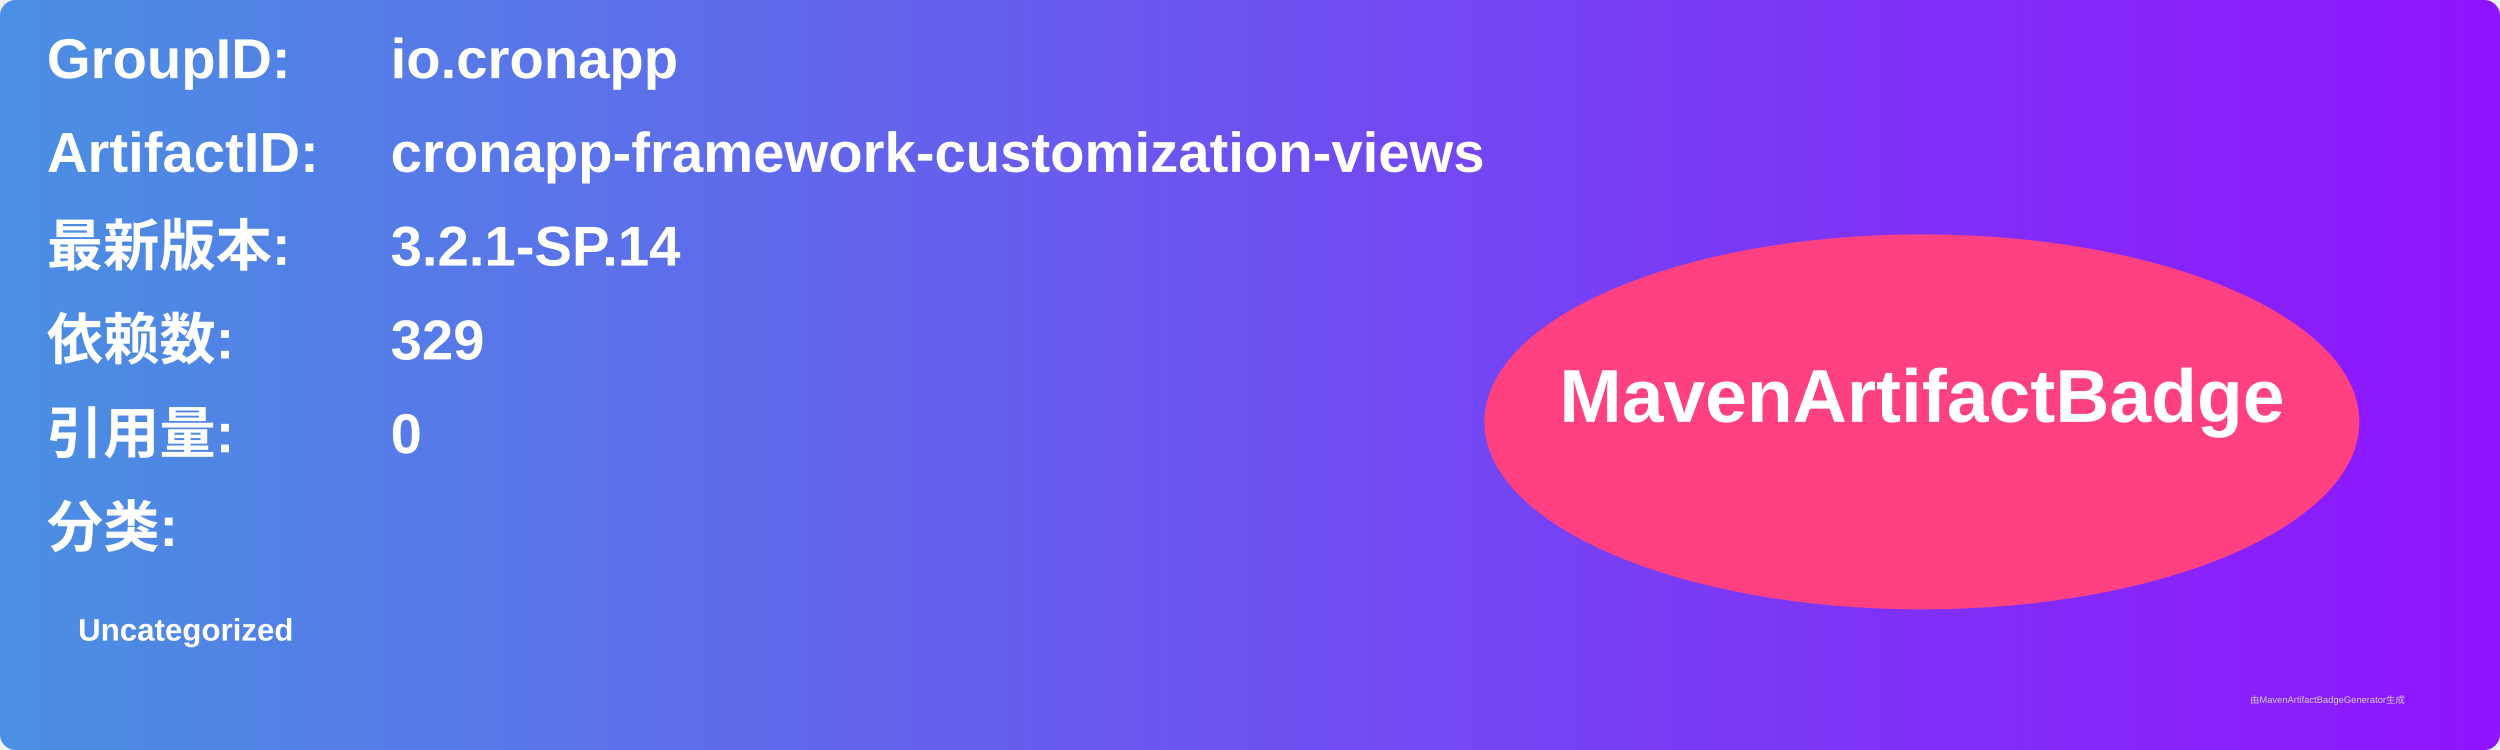
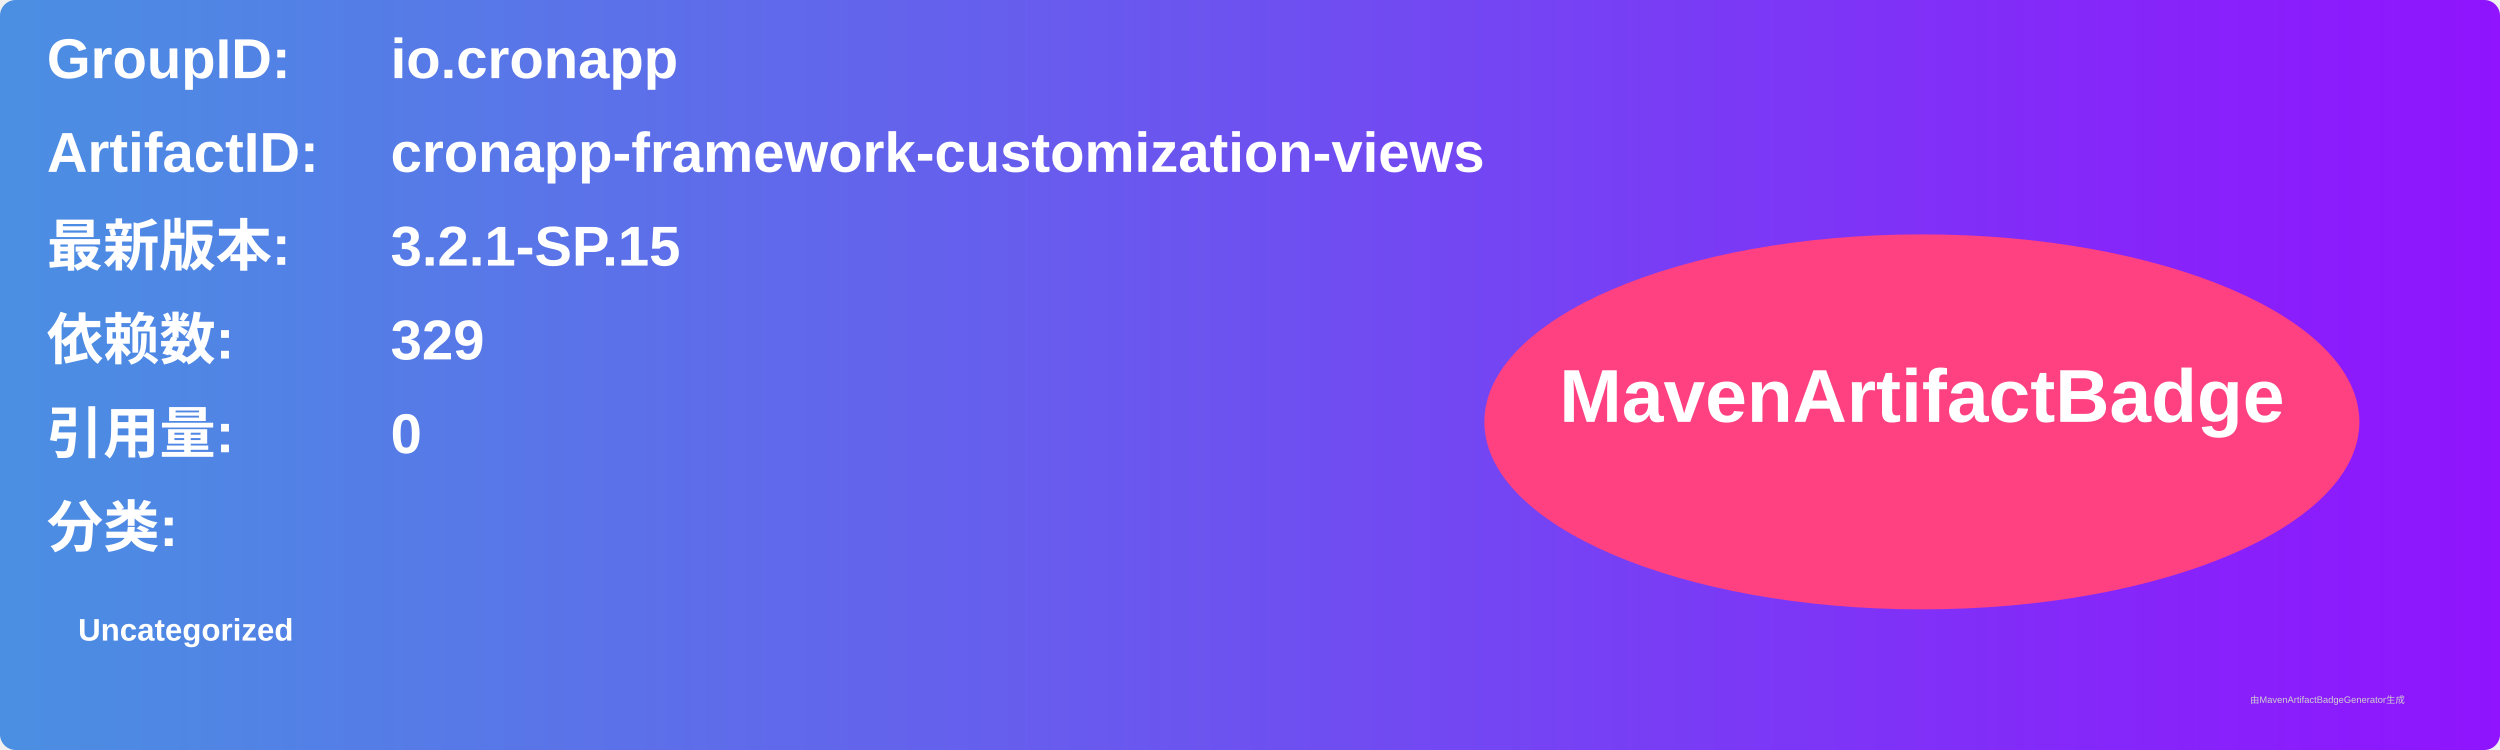
<svg xmlns="http://www.w3.org/2000/svg" width="800" height="240" viewBox="0 0 800 240">
  <linearGradient id="grad" x1="0%" y1="0%" x2="100%" y2="0%">
    <stop offset="0%" stop-color="#4a90e2" />
    <stop offset="100%" stop-color="#9013fe" />
  </linearGradient>
  <rect width="100%" height="100%" rx="5" ry="5" fill="url(#grad)" />
  <g transform="translate(15, 15)">
    <text x="0" y="10" font-family="Arial" font-size="18" fill="white" font-weight="bold" width="260">GroupID:</text>
    <text x="110" y="10" font-family="Arial" font-size="18" fill="white" font-weight="bold" width="460">io.cronapp</text>
    <text x="0" y="40" font-family="Arial" font-size="18" fill="white" font-weight="bold" width="260">ArtifactID:</text>
    <text x="110" y="40" font-family="Arial" font-size="18" fill="white" font-weight="bold" width="460">cronapp-framework-customization-views</text>
    <text x="0" y="70" font-family="Arial" font-size="18" fill="white" font-weight="bold">最新版本:</text>
    <text x="110" y="70" font-family="Arial" font-size="18" fill="white" font-weight="bold">
-       <tspan font-weight="bold">3.2.1-SP.14</tspan>
+       <tspan font-weight="bold">3.2.1-SP.15</tspan>
    </text>
    <text x="0" y="100" font-family="Arial" font-size="18" fill="white" font-weight="bold">依赖数: </text>
    <text x="110" y="100" font-family="Arial" font-size="18" fill="white">
      <tspan font-weight="bold">329</tspan>
    </text>
    <text x="0" y="130" font-family="Arial" font-size="18" fill="white" font-weight="bold">引用量: </text>
    <text x="110" y="130" font-family="Arial" font-size="18" fill="white">
      <tspan font-weight="bold">0</tspan>
    </text>
    <text x="0" y="160" font-family="Arial" font-size="18" fill="white" font-weight="bold">分类:</text>
    <text x="10" y="190" font-family="Arial" font-size="10" fill="white">
      <tspan font-weight="bold">Uncategorized</tspan>
    </text>
    <ellipse cx="600" cy="120" rx="140" ry="60" fill="#ff4081" />
    <text x="600" y="120" text-anchor="middle" font-family="Arial" font-size="24" fill="white" font-weight="bold">MavenArtifactBadge</text>
  </g>
  <text x="720" y="225" font-family="Arial" font-size="3" fill="#d0d0d0">由MavenArtifactBadgeGenerator生成</text>
</svg>
